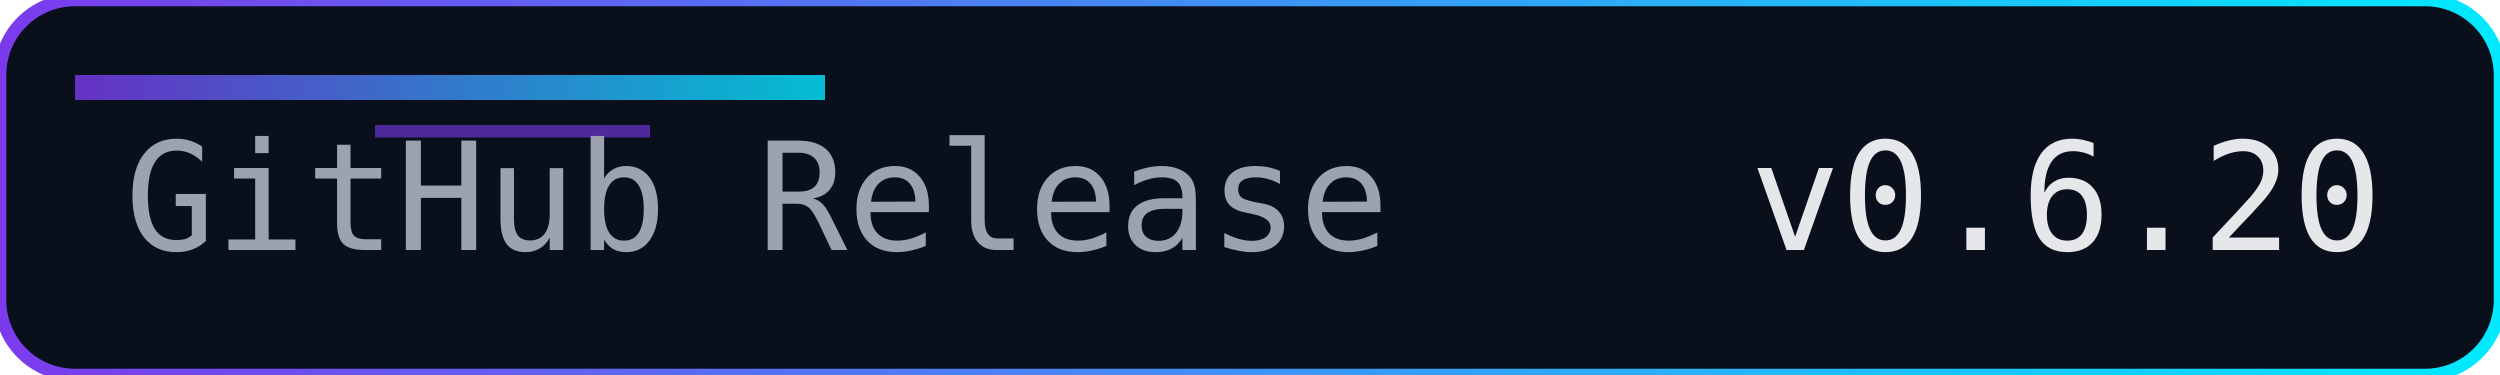
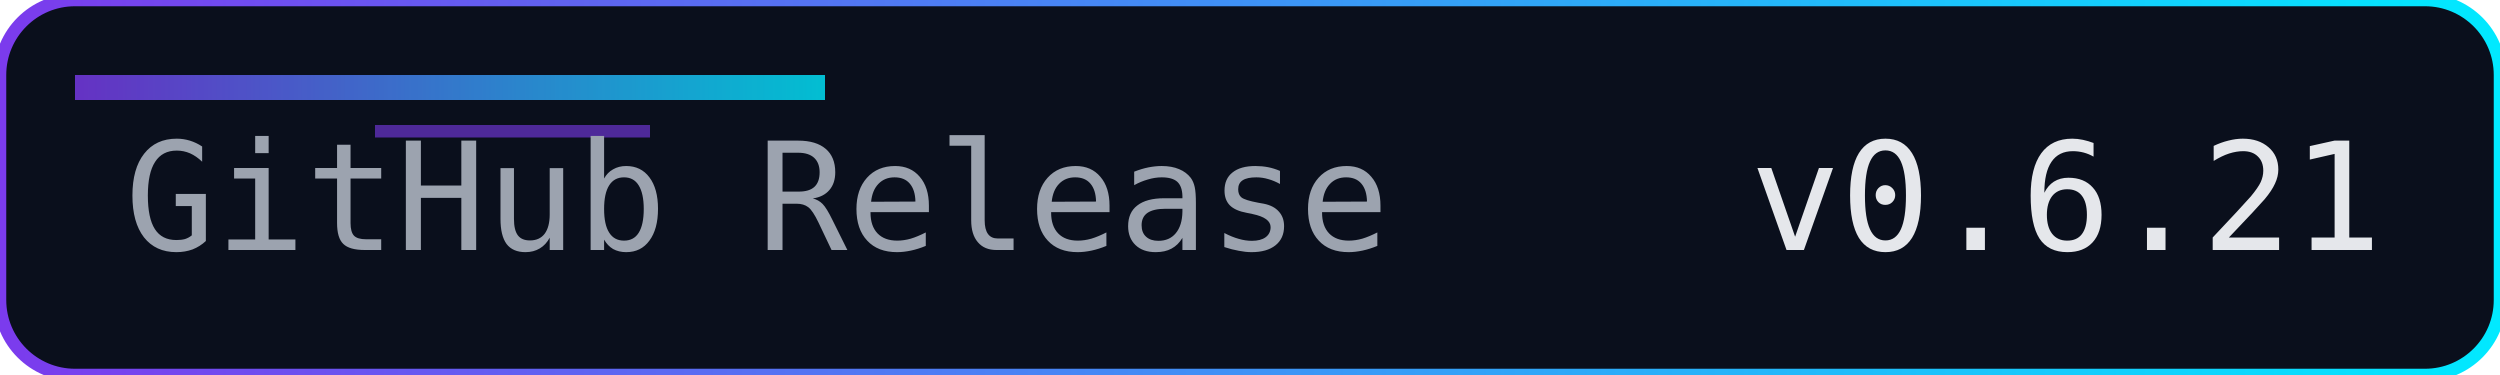
<svg xmlns="http://www.w3.org/2000/svg" width="200" height="30" role="img" aria-label="Release">
  <defs>
    <linearGradient id="accent" x1="0" y1="0" x2="1" y2="0">
      <stop offset="0%" stop-color="#7c3aed" />
      <stop offset="100%" stop-color="#00eaff" />
    </linearGradient>
  </defs>
  <rect width="200" height="30" rx="6" fill="#0a0f1c" />
  <rect width="200" height="30" rx="6" fill="none" stroke="url(#accent)" stroke-width="1" />
  <rect x="6" y="6" width="60" height="2" fill="url(#accent)" opacity="0.8" />
  <rect x="30" y="10" width="22" height="1" fill="#7c3aed" opacity="0.6" />
  <g font-family="Consolas, Menlo, monospace" font-size="12">
    <text x="10" y="20" fill="#9ca3af">GitHub Release</text>
-     <text x="140" y="20" fill="#e5e7eb">v0.6.20</text>
+     <text x="140" y="20" fill="#e5e7eb">v0.6.21</text>
  </g>
</svg>
